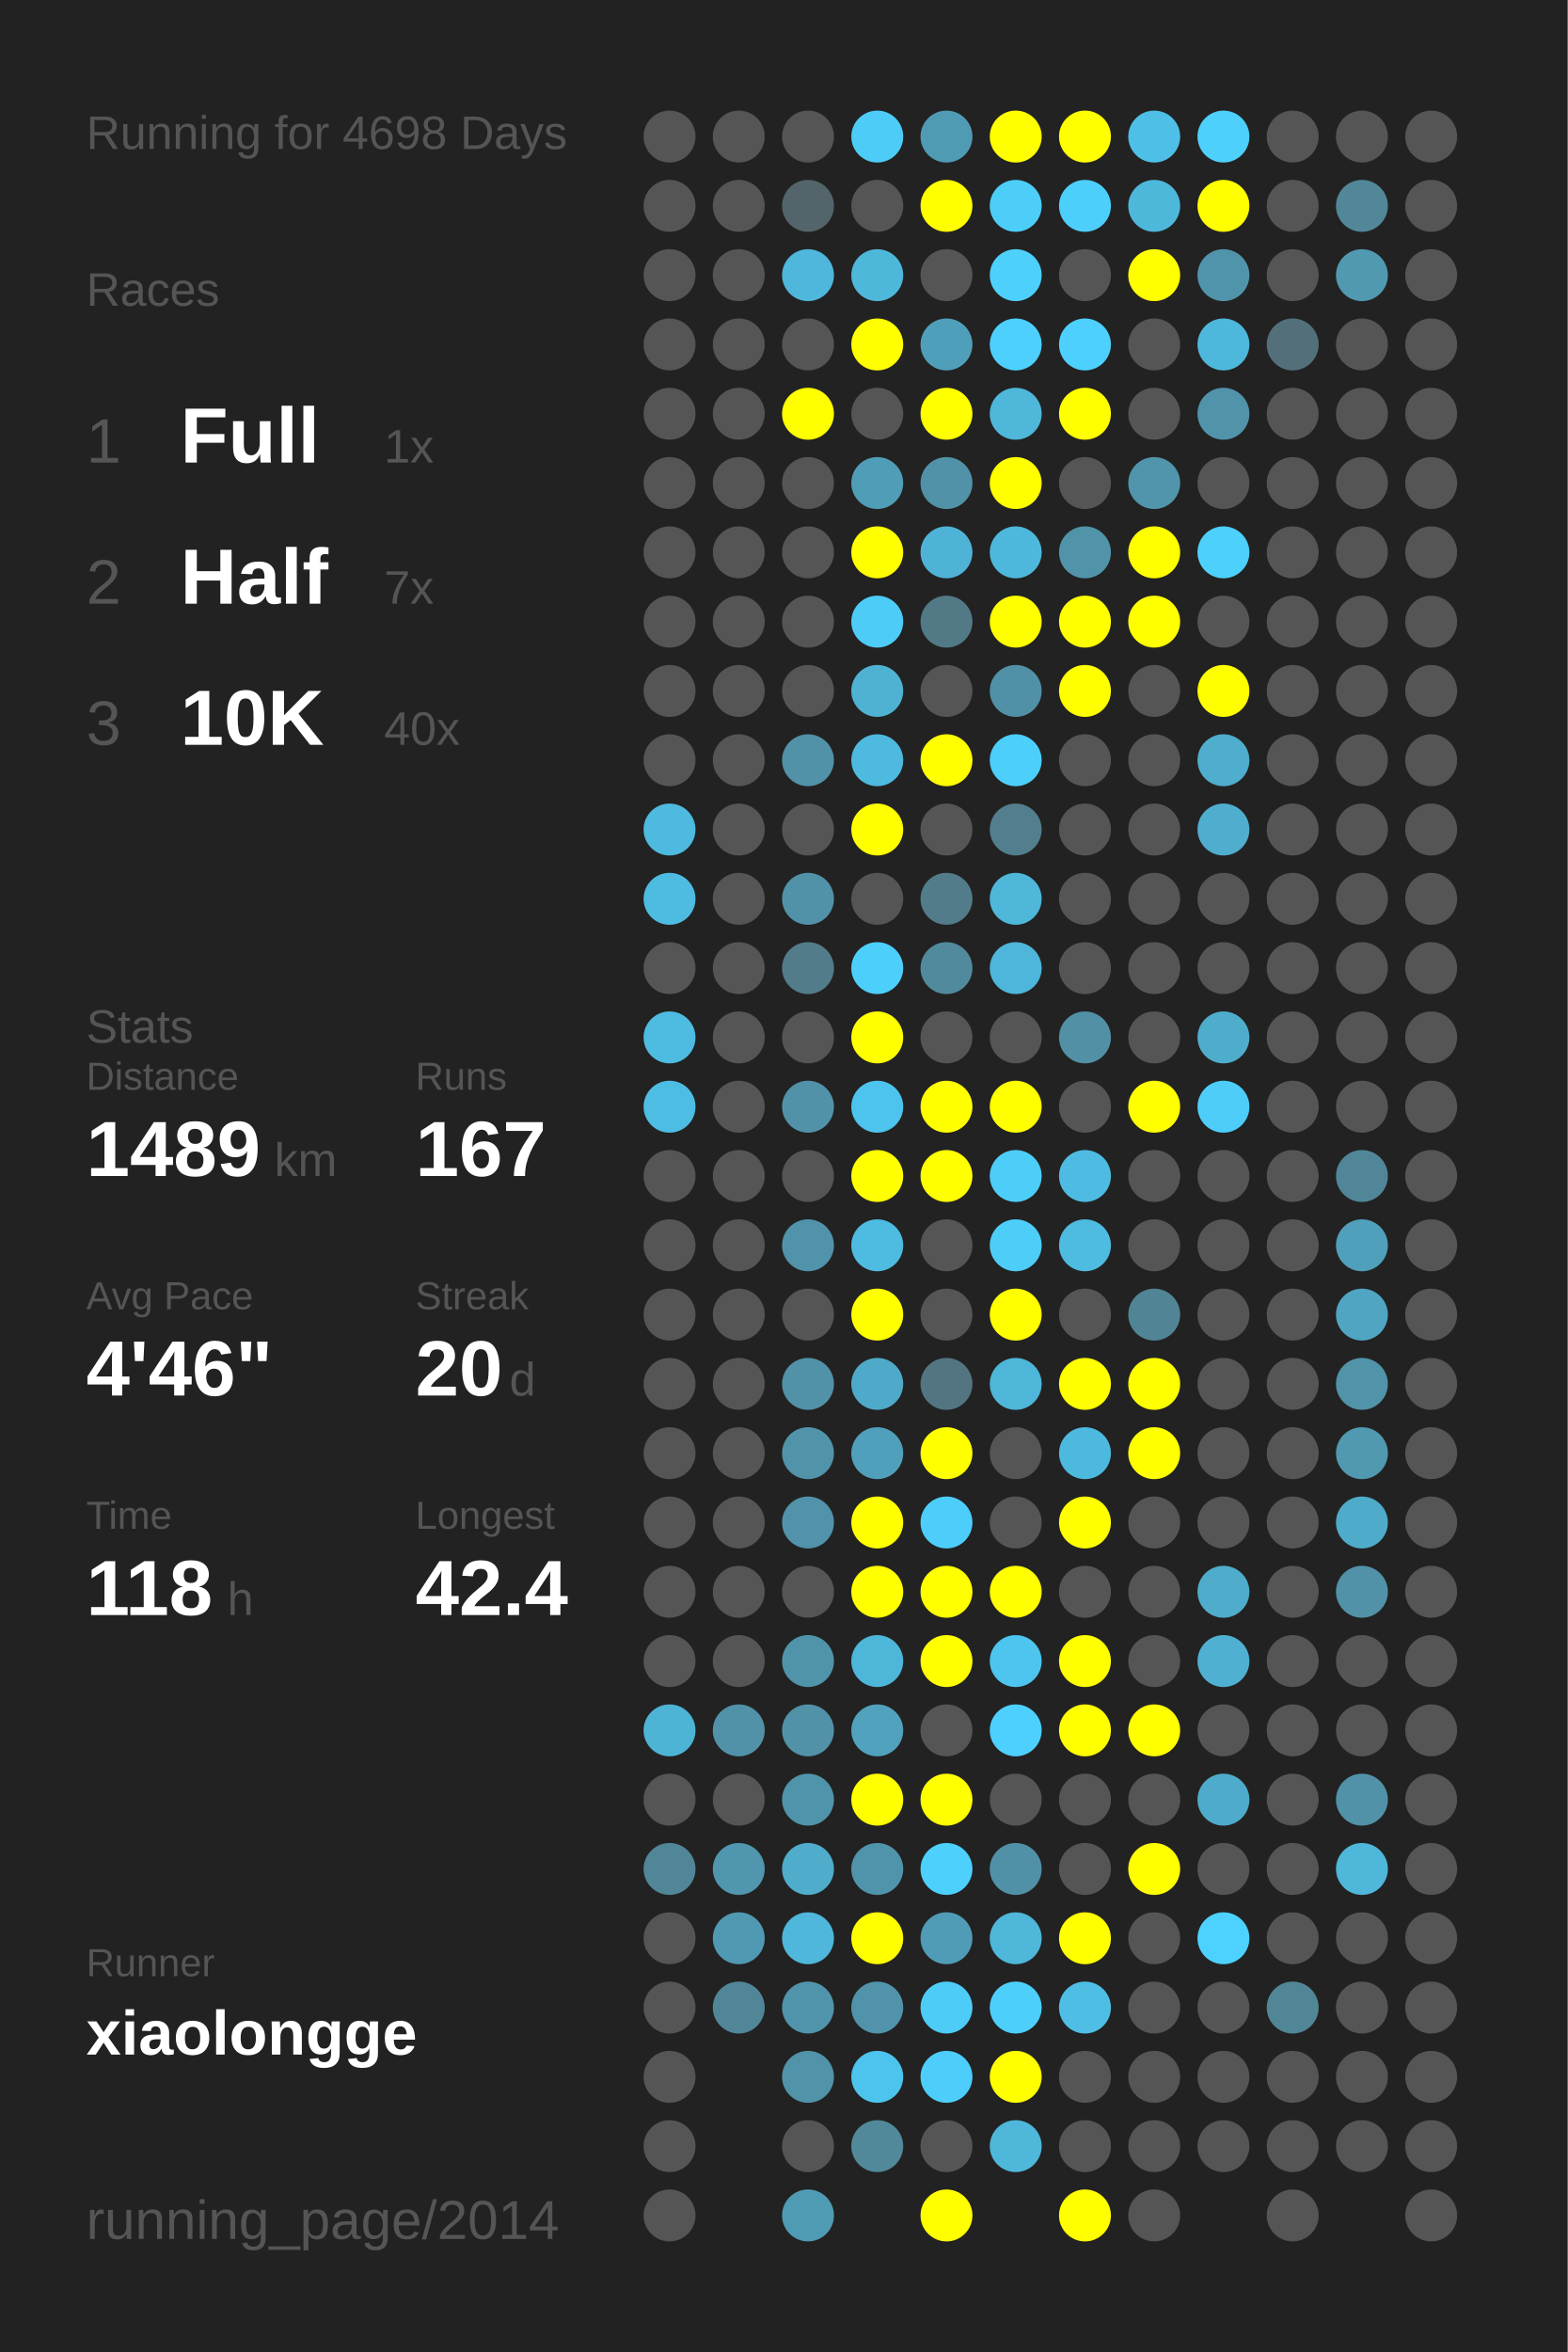
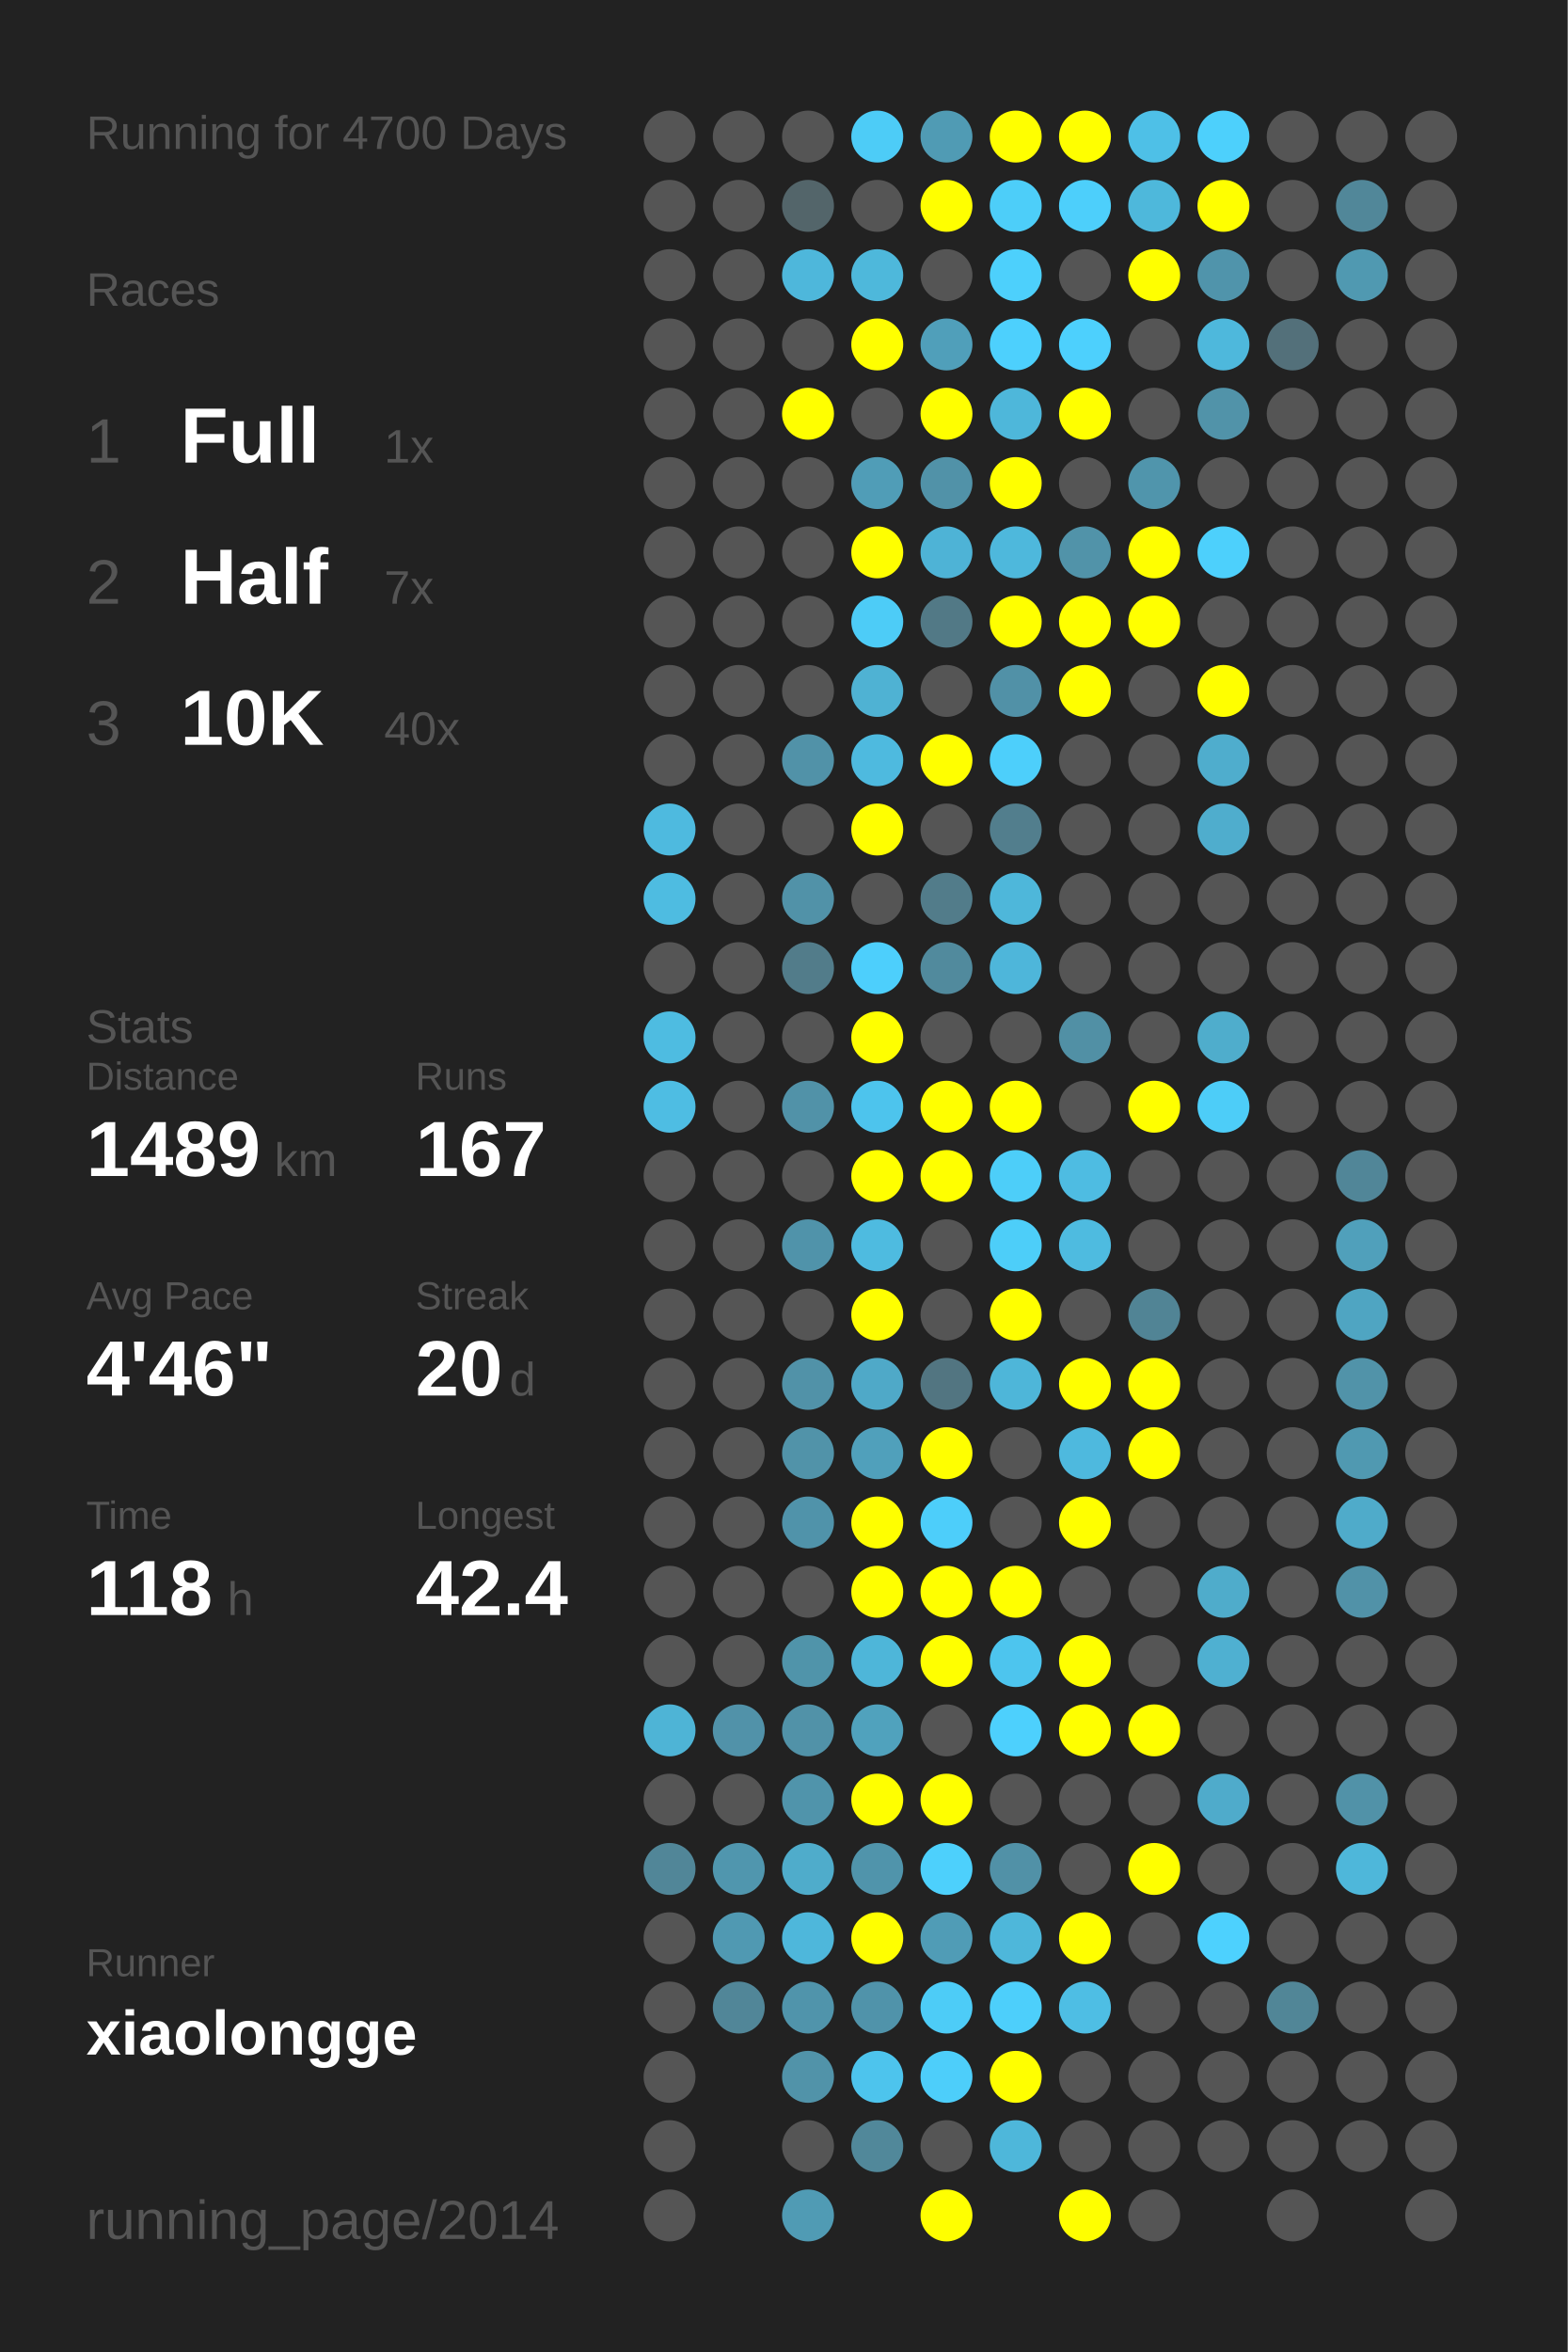
<svg xmlns="http://www.w3.org/2000/svg" baseProfile="full" height="300mm" version="1.1" viewBox="0,0,200,300" width="200mm">
  <defs />
  <rect fill="#222222" height="300" width="200" x="0" y="0" />
-   <text fill="#555555" style="font-size:6px; font-family:Arial;" x="11" y="19">Running for 4698 Days</text>
+   <text fill="#555555" style="font-size:6px; font-family:Arial;" x="11" y="19">Running for 4700 Days</text>
  <text fill="#555555" style="font-size:6px; font-family:Arial;" x="11" y="39">Races</text>
  <text fill="#555555" style="font-size:8px; font-family:Arial;" x="11" y="59">1</text>
  <text fill="#FFFFFF" style="font-size:10px; font-family:Arial; font-weight:bold;" x="23" y="59">Full</text>
  <text fill="#555555" style="font-size:6px; font-family:Arial;" x="49" y="59">1x</text>
  <text fill="#555555" style="font-size:8px; font-family:Arial;" x="11" y="77">2</text>
  <text fill="#FFFFFF" style="font-size:10px; font-family:Arial; font-weight:bold;" x="23" y="77">Half</text>
  <text fill="#555555" style="font-size:6px; font-family:Arial;" x="49" y="77">7x</text>
  <text fill="#555555" style="font-size:8px; font-family:Arial;" x="11" y="95">3</text>
  <text fill="#FFFFFF" style="font-size:10px; font-family:Arial; font-weight:bold;" x="23" y="95">10K</text>
  <text fill="#555555" style="font-size:6px; font-family:Arial;" x="49" y="95">40x</text>
  <text fill="#555555" style="font-size:6px; font-family:Arial;" x="11" y="133">Stats</text>
  <text fill="#555555" style="font-size:5px; font-family:Arial;" x="11" y="139">Distance</text>
  <text fill="#FFFFFF" style="font-size:10px; font-family:Arial; font-weight:bold;" x="11" y="150">1489</text>
  <text fill="#555555" style="font-size:6px; font-family:Arial;" x="35" y="150">km</text>
  <text fill="#555555" style="font-size:5px; font-family:Arial;" x="53" y="139">Runs</text>
  <text fill="#FFFFFF" style="font-size:10px; font-family:Arial; font-weight:bold;" x="53" y="150">167</text>
  <text fill="#555555" style="font-size:5px; font-family:Arial;" x="11" y="167">Avg Pace</text>
  <text fill="#FFFFFF" style="font-size:10px; font-family:Arial; font-weight:bold;" x="11" y="178">4'46"</text>
  <text fill="#555555" style="font-size:5px; font-family:Arial;" x="53" y="167">Streak</text>
  <text fill="#FFFFFF" style="font-size:10px; font-family:Arial; font-weight:bold;" x="53" y="178">20</text>
  <text fill="#555555" style="font-size:6px; font-family:Arial;" x="65" y="178">d</text>
  <text fill="#555555" style="font-size:5px; font-family:Arial;" x="11" y="195">Time</text>
  <text fill="#FFFFFF" style="font-size:10px; font-family:Arial; font-weight:bold;" x="11" y="206">118</text>
  <text fill="#555555" style="font-size:6px; font-family:Arial;" x="29" y="206">h</text>
  <text fill="#555555" style="font-size:5px; font-family:Arial;" x="53" y="195">Longest</text>
  <text fill="#FFFFFF" style="font-size:10px; font-family:Arial; font-weight:bold;" x="53" y="206">42.4</text>
  <text fill="#555555" style="font-size:5px; font-family:Arial;" x="11" y="252.065">Runner</text>
  <text fill="#FFFFFF" style="font-size:8px; font-family:Arial; font-weight:bold;" x="11" y="262.065">xiaolongge</text>
  <text fill="#555555" style="font-size:7px; font-family:Arial;" x="11" y="285.581">running_page/2014</text>
  <circle cx="85.417" cy="17.419" fill="#555555" r="3.312" />
  <circle cx="85.417" cy="26.258" fill="#555555" r="3.312" />
  <circle cx="85.417" cy="35.097" fill="#555555" r="3.312" />
  <circle cx="85.417" cy="43.935" fill="#555555" r="3.312" />
  <circle cx="85.417" cy="52.774" fill="#555555" r="3.312" />
  <circle cx="85.417" cy="61.613" fill="#555555" r="3.312" />
  <circle cx="85.417" cy="70.452" fill="#555555" r="3.312" />
  <circle cx="85.417" cy="79.29" fill="#555555" r="3.312" />
  <circle cx="85.417" cy="88.129" fill="#555555" r="3.312" />
  <circle cx="85.417" cy="96.968" fill="#555555" r="3.312" />
  <circle cx="85.417" cy="105.806" fill="#4ebadf" r="3.312" />
  <circle cx="85.417" cy="114.645" fill="#4ebce1" r="3.312" />
  <circle cx="85.417" cy="123.484" fill="#555555" r="3.312" />
  <circle cx="85.417" cy="132.323" fill="#4ebce1" r="3.312" />
  <circle cx="85.417" cy="141.161" fill="#4ebde3" r="3.312" />
  <circle cx="85.417" cy="150" fill="#555555" r="3.312" />
  <circle cx="85.417" cy="158.839" fill="#555555" r="3.312" />
  <circle cx="85.417" cy="167.677" fill="#555555" r="3.312" />
  <circle cx="85.417" cy="176.516" fill="#555555" r="3.312" />
  <circle cx="85.417" cy="185.355" fill="#555555" r="3.312" />
  <circle cx="85.417" cy="194.194" fill="#555555" r="3.312" />
  <circle cx="85.417" cy="203.032" fill="#555555" r="3.312" />
  <circle cx="85.417" cy="211.871" fill="#555555" r="3.312" />
  <circle cx="85.417" cy="220.71" fill="#4eb4d6" r="3.312" />
  <circle cx="85.417" cy="229.548" fill="#555555" r="3.312" />
  <circle cx="85.417" cy="238.387" fill="#518698" r="3.312" />
  <circle cx="85.417" cy="247.226" fill="#555555" r="3.312" />
  <circle cx="85.417" cy="256.065" fill="#555555" r="3.312" />
  <circle cx="85.417" cy="264.903" fill="#555555" r="3.312" />
  <circle cx="85.417" cy="273.742" fill="#555555" r="3.312" />
  <circle cx="85.417" cy="282.581" fill="#555555" r="3.312" />
  <circle cx="94.25" cy="17.419" fill="#555555" r="3.312" />
  <circle cx="94.25" cy="26.258" fill="#555555" r="3.312" />
  <circle cx="94.25" cy="35.097" fill="#555555" r="3.312" />
  <circle cx="94.25" cy="43.935" fill="#555555" r="3.312" />
  <circle cx="94.25" cy="52.774" fill="#555555" r="3.312" />
  <circle cx="94.25" cy="61.613" fill="#555555" r="3.312" />
  <circle cx="94.25" cy="70.452" fill="#555555" r="3.312" />
  <circle cx="94.25" cy="79.29" fill="#555555" r="3.312" />
  <circle cx="94.25" cy="88.129" fill="#555555" r="3.312" />
  <circle cx="94.25" cy="96.968" fill="#555555" r="3.312" />
  <circle cx="94.25" cy="105.806" fill="#555555" r="3.312" />
  <circle cx="94.25" cy="114.645" fill="#555555" r="3.312" />
  <circle cx="94.25" cy="123.484" fill="#555555" r="3.312" />
  <circle cx="94.25" cy="132.323" fill="#555555" r="3.312" />
  <circle cx="94.25" cy="141.161" fill="#555555" r="3.312" />
  <circle cx="94.25" cy="150" fill="#555555" r="3.312" />
  <circle cx="94.25" cy="158.839" fill="#555555" r="3.312" />
  <circle cx="94.25" cy="167.677" fill="#555555" r="3.312" />
  <circle cx="94.25" cy="176.516" fill="#555555" r="3.312" />
  <circle cx="94.25" cy="185.355" fill="#555555" r="3.312" />
  <circle cx="94.25" cy="194.194" fill="#555555" r="3.312" />
  <circle cx="94.25" cy="203.032" fill="#555555" r="3.312" />
  <circle cx="94.25" cy="211.871" fill="#555555" r="3.312" />
  <circle cx="94.25" cy="220.71" fill="#5192a9" r="3.312" />
  <circle cx="94.25" cy="229.548" fill="#555555" r="3.312" />
  <circle cx="94.25" cy="238.387" fill="#5096ae" r="3.312" />
  <circle cx="94.25" cy="247.226" fill="#5099b2" r="3.312" />
  <circle cx="94.25" cy="256.065" fill="#518698" r="3.312" />
  <circle cx="103.083" cy="17.419" fill="#555555" r="3.312" />
  <circle cx="103.083" cy="26.258" fill="#53656a" r="3.312" />
  <circle cx="103.083" cy="35.097" fill="#4eb7db" r="3.312" />
  <circle cx="103.083" cy="43.935" fill="#555555" r="3.312" />
  <circle cx="103.083" cy="52.774" fill="#FFFF00" r="3.312" />
  <circle cx="103.083" cy="61.613" fill="#555555" r="3.312" />
  <circle cx="103.083" cy="70.452" fill="#555555" r="3.312" />
  <circle cx="103.083" cy="79.29" fill="#555555" r="3.312" />
  <circle cx="103.083" cy="88.129" fill="#555555" r="3.312" />
  <circle cx="103.083" cy="96.968" fill="#5192a8" r="3.312" />
  <circle cx="103.083" cy="105.806" fill="#555555" r="3.312" />
  <circle cx="103.083" cy="114.645" fill="#5192a8" r="3.312" />
  <circle cx="103.083" cy="123.484" fill="#527c8a" r="3.312" />
  <circle cx="103.083" cy="132.323" fill="#555555" r="3.312" />
  <circle cx="103.083" cy="141.161" fill="#5192a8" r="3.312" />
  <circle cx="103.083" cy="150" fill="#555555" r="3.312" />
  <circle cx="103.083" cy="158.839" fill="#5093aa" r="3.312" />
  <circle cx="103.083" cy="167.677" fill="#555555" r="3.312" />
  <circle cx="103.083" cy="176.516" fill="#5192a8" r="3.312" />
  <circle cx="103.083" cy="185.355" fill="#5193a9" r="3.312" />
  <circle cx="103.083" cy="194.194" fill="#5093aa" r="3.312" />
  <circle cx="103.083" cy="203.032" fill="#555555" r="3.312" />
  <circle cx="103.083" cy="211.871" fill="#5094aa" r="3.312" />
  <circle cx="103.083" cy="220.71" fill="#5192a8" r="3.312" />
  <circle cx="103.083" cy="229.548" fill="#5094ab" r="3.312" />
  <circle cx="103.083" cy="238.387" fill="#4faccb" r="3.312" />
  <circle cx="103.083" cy="247.226" fill="#4eb7db" r="3.312" />
  <circle cx="103.083" cy="256.065" fill="#5094ab" r="3.312" />
  <circle cx="103.083" cy="264.903" fill="#5193a9" r="3.312" />
  <circle cx="103.083" cy="273.742" fill="#555555" r="3.312" />
  <circle cx="103.083" cy="282.581" fill="#509bb4" r="3.312" />
  <circle cx="111.917" cy="17.419" fill="#4dccf7" r="3.312" />
  <circle cx="111.917" cy="26.258" fill="#555555" r="3.312" />
  <circle cx="111.917" cy="35.097" fill="#4eb8db" r="3.312" />
  <circle cx="111.917" cy="43.935" fill="#FFFF00" r="3.312" />
  <circle cx="111.917" cy="52.774" fill="#555555" r="3.312" />
  <circle cx="111.917" cy="61.613" fill="#509db7" r="3.312" />
  <circle cx="111.917" cy="70.452" fill="#FFFF00" r="3.312" />
  <circle cx="111.917" cy="79.29" fill="#4dccf7" r="3.312" />
  <circle cx="111.917" cy="88.129" fill="#4fb2d3" r="3.312" />
  <circle cx="111.917" cy="96.968" fill="#4ebadf" r="3.312" />
  <circle cx="111.917" cy="105.806" fill="#FFFF00" r="3.312" />
  <circle cx="111.917" cy="114.645" fill="#555555" r="3.312" />
  <circle cx="111.917" cy="123.484" fill="#4dcffc" r="3.312" />
  <circle cx="111.917" cy="132.323" fill="#FFFF00" r="3.312" />
  <circle cx="111.917" cy="141.161" fill="#4dc4ed" r="3.312" />
  <circle cx="111.917" cy="150" fill="#FFFF00" r="3.312" />
  <circle cx="111.917" cy="158.839" fill="#4ebbe0" r="3.312" />
  <circle cx="111.917" cy="167.677" fill="#FFFF00" r="3.312" />
  <circle cx="111.917" cy="176.516" fill="#4fa9c8" r="3.312" />
  <circle cx="111.917" cy="185.355" fill="#50a0bb" r="3.312" />
  <circle cx="111.917" cy="194.194" fill="#FFFF00" r="3.312" />
  <circle cx="111.917" cy="203.032" fill="#FFFF00" r="3.312" />
  <circle cx="111.917" cy="211.871" fill="#4eb6d9" r="3.312" />
  <circle cx="111.917" cy="220.71" fill="#50a2bd" r="3.312" />
  <circle cx="111.917" cy="229.548" fill="#FFFF00" r="3.312" />
  <circle cx="111.917" cy="238.387" fill="#5094ab" r="3.312" />
  <circle cx="111.917" cy="247.226" fill="#FFFF00" r="3.312" />
  <circle cx="111.917" cy="256.065" fill="#5093aa" r="3.312" />
  <circle cx="111.917" cy="264.903" fill="#4dc4ed" r="3.312" />
  <circle cx="111.917" cy="273.742" fill="#51889a" r="3.312" />
  <circle cx="120.75" cy="17.419" fill="#509bb4" r="3.312" />
  <circle cx="120.75" cy="26.258" fill="#FFFF00" r="3.312" />
  <circle cx="120.75" cy="35.097" fill="#555555" r="3.312" />
  <circle cx="120.75" cy="43.935" fill="#509fba" r="3.312" />
  <circle cx="120.75" cy="52.774" fill="#FFFF00" r="3.312" />
  <circle cx="120.75" cy="61.613" fill="#5192a8" r="3.312" />
  <circle cx="120.75" cy="70.452" fill="#4eb3d6" r="3.312" />
  <circle cx="120.75" cy="79.29" fill="#527986" r="3.312" />
  <circle cx="120.75" cy="88.129" fill="#555555" r="3.312" />
  <circle cx="120.75" cy="96.968" fill="#FFFF00" r="3.312" />
  <circle cx="120.75" cy="105.806" fill="#555555" r="3.312" />
  <circle cx="120.75" cy="114.645" fill="#527c8a" r="3.312" />
  <circle cx="120.75" cy="123.484" fill="#518a9d" r="3.312" />
  <circle cx="120.75" cy="132.323" fill="#555555" r="3.312" />
  <circle cx="120.75" cy="141.161" fill="#FFFF00" r="3.312" />
  <circle cx="120.75" cy="150" fill="#FFFF00" r="3.312" />
  <circle cx="120.75" cy="158.839" fill="#555555" r="3.312" />
  <circle cx="120.75" cy="167.677" fill="#555555" r="3.312" />
  <circle cx="120.75" cy="176.516" fill="#527581" r="3.312" />
  <circle cx="120.75" cy="185.355" fill="#FFFF00" r="3.312" />
  <circle cx="120.75" cy="194.194" fill="#4dcefa" r="3.312" />
  <circle cx="120.75" cy="203.032" fill="#FFFF00" r="3.312" />
  <circle cx="120.75" cy="211.871" fill="#FFFF00" r="3.312" />
  <circle cx="120.75" cy="220.71" fill="#555555" r="3.312" />
  <circle cx="120.75" cy="229.548" fill="#FFFF00" r="3.312" />
  <circle cx="120.75" cy="238.387" fill="#4dd0fc" r="3.312" />
  <circle cx="120.75" cy="247.226" fill="#509cb6" r="3.312" />
  <circle cx="120.75" cy="256.065" fill="#4dccf7" r="3.312" />
  <circle cx="120.75" cy="264.903" fill="#4dcefa" r="3.312" />
  <circle cx="120.75" cy="273.742" fill="#555555" r="3.312" />
  <circle cx="120.75" cy="282.581" fill="#FFFF00" r="3.312" />
  <circle cx="129.583" cy="17.419" fill="#FFFF00" r="3.312" />
  <circle cx="129.583" cy="26.258" fill="#4dcef9" r="3.312" />
  <circle cx="129.583" cy="35.097" fill="#4dd0fc" r="3.312" />
  <circle cx="129.583" cy="43.935" fill="#4dd0fd" r="3.312" />
  <circle cx="129.583" cy="52.774" fill="#4eb7da" r="3.312" />
  <circle cx="129.583" cy="61.613" fill="#FFFF00" r="3.312" />
  <circle cx="129.583" cy="70.452" fill="#4eb8dc" r="3.312" />
  <circle cx="129.583" cy="79.29" fill="#FFFF00" r="3.312" />
  <circle cx="129.583" cy="88.129" fill="#5191a7" r="3.312" />
  <circle cx="129.583" cy="96.968" fill="#4dcffb" r="3.312" />
  <circle cx="129.583" cy="105.806" fill="#527e8d" r="3.312" />
  <circle cx="129.583" cy="114.645" fill="#4eb7da" r="3.312" />
  <circle cx="129.583" cy="123.484" fill="#4eb6da" r="3.312" />
  <circle cx="129.583" cy="132.323" fill="#555555" r="3.312" />
  <circle cx="129.583" cy="141.161" fill="#FFFF00" r="3.312" />
  <circle cx="129.583" cy="150" fill="#4dcef9" r="3.312" />
  <circle cx="129.583" cy="158.839" fill="#4dcef9" r="3.312" />
  <circle cx="129.583" cy="167.677" fill="#FFFF00" r="3.312" />
  <circle cx="129.583" cy="176.516" fill="#4eb6d9" r="3.312" />
  <circle cx="129.583" cy="185.355" fill="#555555" r="3.312" />
  <circle cx="129.583" cy="194.194" fill="#555555" r="3.312" />
  <circle cx="129.583" cy="203.032" fill="#FFFF00" r="3.312" />
  <circle cx="129.583" cy="211.871" fill="#4dc5ee" r="3.312" />
  <circle cx="129.583" cy="220.71" fill="#4dd0fd" r="3.312" />
  <circle cx="129.583" cy="229.548" fill="#555555" r="3.312" />
  <circle cx="129.583" cy="238.387" fill="#5191a7" r="3.312" />
  <circle cx="129.583" cy="247.226" fill="#4eb7da" r="3.312" />
  <circle cx="129.583" cy="256.065" fill="#4dcffb" r="3.312" />
  <circle cx="129.583" cy="264.903" fill="#FFFF00" r="3.312" />
  <circle cx="129.583" cy="273.742" fill="#4eb7da" r="3.312" />
  <circle cx="138.417" cy="17.419" fill="#FFFF00" r="3.312" />
  <circle cx="138.417" cy="26.258" fill="#4dcffb" r="3.312" />
  <circle cx="138.417" cy="35.097" fill="#555555" r="3.312" />
  <circle cx="138.417" cy="43.935" fill="#4dd0fd" r="3.312" />
  <circle cx="138.417" cy="52.774" fill="#FFFF00" r="3.312" />
  <circle cx="138.417" cy="61.613" fill="#555555" r="3.312" />
  <circle cx="138.417" cy="70.452" fill="#5193a9" r="3.312" />
  <circle cx="138.417" cy="79.29" fill="#FFFF00" r="3.312" />
  <circle cx="138.417" cy="88.129" fill="#FFFF00" r="3.312" />
  <circle cx="138.417" cy="96.968" fill="#555555" r="3.312" />
  <circle cx="138.417" cy="105.806" fill="#555555" r="3.312" />
  <circle cx="138.417" cy="114.645" fill="#555555" r="3.312" />
  <circle cx="138.417" cy="123.484" fill="#555555" r="3.312" />
  <circle cx="138.417" cy="132.323" fill="#5190a5" r="3.312" />
  <circle cx="138.417" cy="141.161" fill="#555555" r="3.312" />
  <circle cx="138.417" cy="150" fill="#4ebce2" r="3.312" />
  <circle cx="138.417" cy="158.839" fill="#4ebbe0" r="3.312" />
  <circle cx="138.417" cy="167.677" fill="#555555" r="3.312" />
  <circle cx="138.417" cy="176.516" fill="#FFFF00" r="3.312" />
  <circle cx="138.417" cy="185.355" fill="#4eb9de" r="3.312" />
  <circle cx="138.417" cy="194.194" fill="#FFFF00" r="3.312" />
  <circle cx="138.417" cy="203.032" fill="#555555" r="3.312" />
  <circle cx="138.417" cy="211.871" fill="#FFFF00" r="3.312" />
  <circle cx="138.417" cy="220.71" fill="#FFFF00" r="3.312" />
  <circle cx="138.417" cy="229.548" fill="#555555" r="3.312" />
  <circle cx="138.417" cy="238.387" fill="#555555" r="3.312" />
  <circle cx="138.417" cy="247.226" fill="#FFFF00" r="3.312" />
  <circle cx="138.417" cy="256.065" fill="#4ebee4" r="3.312" />
  <circle cx="138.417" cy="264.903" fill="#555555" r="3.312" />
  <circle cx="138.417" cy="273.742" fill="#555555" r="3.312" />
  <circle cx="138.417" cy="282.581" fill="#FFFF00" r="3.312" />
  <circle cx="147.25" cy="17.419" fill="#4ec0e7" r="3.312" />
  <circle cx="147.25" cy="26.258" fill="#4eb8db" r="3.312" />
  <circle cx="147.25" cy="35.097" fill="#FFFF00" r="3.312" />
  <circle cx="147.25" cy="43.935" fill="#555555" r="3.312" />
  <circle cx="147.25" cy="52.774" fill="#555555" r="3.312" />
  <circle cx="147.25" cy="61.613" fill="#5095ac" r="3.312" />
  <circle cx="147.25" cy="70.452" fill="#FFFF00" r="3.312" />
  <circle cx="147.25" cy="79.29" fill="#FFFF00" r="3.312" />
  <circle cx="147.25" cy="88.129" fill="#555555" r="3.312" />
  <circle cx="147.25" cy="96.968" fill="#555555" r="3.312" />
  <circle cx="147.25" cy="105.806" fill="#555555" r="3.312" />
  <circle cx="147.25" cy="114.645" fill="#555555" r="3.312" />
  <circle cx="147.25" cy="123.484" fill="#555555" r="3.312" />
  <circle cx="147.25" cy="132.323" fill="#555555" r="3.312" />
  <circle cx="147.25" cy="141.161" fill="#FFFF00" r="3.312" />
  <circle cx="147.25" cy="150" fill="#555555" r="3.312" />
  <circle cx="147.25" cy="158.839" fill="#555555" r="3.312" />
  <circle cx="147.25" cy="167.677" fill="#518495" r="3.312" />
  <circle cx="147.25" cy="176.516" fill="#FFFF00" r="3.312" />
  <circle cx="147.25" cy="185.355" fill="#FFFF00" r="3.312" />
  <circle cx="147.25" cy="194.194" fill="#555555" r="3.312" />
  <circle cx="147.25" cy="203.032" fill="#555555" r="3.312" />
  <circle cx="147.25" cy="211.871" fill="#555555" r="3.312" />
  <circle cx="147.25" cy="220.71" fill="#FFFF00" r="3.312" />
  <circle cx="147.25" cy="229.548" fill="#555555" r="3.312" />
  <circle cx="147.25" cy="238.387" fill="#FFFF00" r="3.312" />
  <circle cx="147.25" cy="247.226" fill="#555555" r="3.312" />
  <circle cx="147.25" cy="256.065" fill="#555555" r="3.312" />
  <circle cx="147.25" cy="264.903" fill="#555555" r="3.312" />
  <circle cx="147.25" cy="273.742" fill="#555555" r="3.312" />
  <circle cx="147.25" cy="282.581" fill="#555555" r="3.312" />
  <circle cx="156.083" cy="17.419" fill="#4dd0fc" r="3.312" />
  <circle cx="156.083" cy="26.258" fill="#FFFF00" r="3.312" />
  <circle cx="156.083" cy="35.097" fill="#5094ab" r="3.312" />
  <circle cx="156.083" cy="43.935" fill="#4eb8dc" r="3.312" />
  <circle cx="156.083" cy="52.774" fill="#5193a9" r="3.312" />
  <circle cx="156.083" cy="61.613" fill="#555555" r="3.312" />
  <circle cx="156.083" cy="70.452" fill="#4dd0fc" r="3.312" />
  <circle cx="156.083" cy="79.29" fill="#555555" r="3.312" />
  <circle cx="156.083" cy="88.129" fill="#FFFF00" r="3.312" />
  <circle cx="156.083" cy="96.968" fill="#4fadcd" r="3.312" />
  <circle cx="156.083" cy="105.806" fill="#4fadcd" r="3.312" />
  <circle cx="156.083" cy="114.645" fill="#555555" r="3.312" />
  <circle cx="156.083" cy="123.484" fill="#555555" r="3.312" />
  <circle cx="156.083" cy="132.323" fill="#4fadcc" r="3.312" />
  <circle cx="156.083" cy="141.161" fill="#4dcdf8" r="3.312" />
  <circle cx="156.083" cy="150" fill="#555555" r="3.312" />
  <circle cx="156.083" cy="158.839" fill="#555555" r="3.312" />
  <circle cx="156.083" cy="167.677" fill="#555555" r="3.312" />
  <circle cx="156.083" cy="176.516" fill="#555555" r="3.312" />
  <circle cx="156.083" cy="185.355" fill="#555555" r="3.312" />
  <circle cx="156.083" cy="194.194" fill="#555555" r="3.312" />
  <circle cx="156.083" cy="203.032" fill="#4faccb" r="3.312" />
  <circle cx="156.083" cy="211.871" fill="#4fb0d1" r="3.312" />
  <circle cx="156.083" cy="220.71" fill="#555555" r="3.312" />
  <circle cx="156.083" cy="229.548" fill="#4fabcb" r="3.312" />
  <circle cx="156.083" cy="238.387" fill="#555555" r="3.312" />
  <circle cx="156.083" cy="247.226" fill="#4dd1fe" r="3.312" />
  <circle cx="156.083" cy="256.065" fill="#555555" r="3.312" />
  <circle cx="156.083" cy="264.903" fill="#555555" r="3.312" />
  <circle cx="156.083" cy="273.742" fill="#555555" r="3.312" />
  <circle cx="164.917" cy="17.419" fill="#555555" r="3.312" />
  <circle cx="164.917" cy="26.258" fill="#555555" r="3.312" />
  <circle cx="164.917" cy="35.097" fill="#555555" r="3.312" />
  <circle cx="164.917" cy="43.935" fill="#53707a" r="3.312" />
  <circle cx="164.917" cy="52.774" fill="#555555" r="3.312" />
  <circle cx="164.917" cy="61.613" fill="#555555" r="3.312" />
  <circle cx="164.917" cy="70.452" fill="#555555" r="3.312" />
  <circle cx="164.917" cy="79.29" fill="#555555" r="3.312" />
  <circle cx="164.917" cy="88.129" fill="#555555" r="3.312" />
  <circle cx="164.917" cy="96.968" fill="#555555" r="3.312" />
  <circle cx="164.917" cy="105.806" fill="#555555" r="3.312" />
  <circle cx="164.917" cy="114.645" fill="#555555" r="3.312" />
  <circle cx="164.917" cy="123.484" fill="#555555" r="3.312" />
  <circle cx="164.917" cy="132.323" fill="#555555" r="3.312" />
  <circle cx="164.917" cy="141.161" fill="#555555" r="3.312" />
  <circle cx="164.917" cy="150" fill="#555555" r="3.312" />
  <circle cx="164.917" cy="158.839" fill="#555555" r="3.312" />
  <circle cx="164.917" cy="167.677" fill="#555555" r="3.312" />
  <circle cx="164.917" cy="176.516" fill="#555555" r="3.312" />
  <circle cx="164.917" cy="185.355" fill="#555555" r="3.312" />
  <circle cx="164.917" cy="194.194" fill="#555555" r="3.312" />
  <circle cx="164.917" cy="203.032" fill="#555555" r="3.312" />
  <circle cx="164.917" cy="211.871" fill="#555555" r="3.312" />
  <circle cx="164.917" cy="220.71" fill="#555555" r="3.312" />
  <circle cx="164.917" cy="229.548" fill="#555555" r="3.312" />
  <circle cx="164.917" cy="238.387" fill="#555555" r="3.312" />
  <circle cx="164.917" cy="247.226" fill="#555555" r="3.312" />
  <circle cx="164.917" cy="256.065" fill="#518697" r="3.312" />
  <circle cx="164.917" cy="264.903" fill="#555555" r="3.312" />
  <circle cx="164.917" cy="273.742" fill="#555555" r="3.312" />
  <circle cx="164.917" cy="282.581" fill="#555555" r="3.312" />
  <circle cx="173.75" cy="17.419" fill="#555555" r="3.312" />
  <circle cx="173.75" cy="26.258" fill="#518799" r="3.312" />
  <circle cx="173.75" cy="35.097" fill="#5099b1" r="3.312" />
  <circle cx="173.75" cy="43.935" fill="#555555" r="3.312" />
  <circle cx="173.75" cy="52.774" fill="#555555" r="3.312" />
  <circle cx="173.75" cy="61.613" fill="#555555" r="3.312" />
  <circle cx="173.75" cy="70.452" fill="#555555" r="3.312" />
  <circle cx="173.75" cy="79.29" fill="#555555" r="3.312" />
  <circle cx="173.75" cy="88.129" fill="#555555" r="3.312" />
  <circle cx="173.75" cy="96.968" fill="#555555" r="3.312" />
  <circle cx="173.75" cy="105.806" fill="#555555" r="3.312" />
  <circle cx="173.75" cy="114.645" fill="#555555" r="3.312" />
  <circle cx="173.75" cy="123.484" fill="#555555" r="3.312" />
  <circle cx="173.75" cy="132.323" fill="#555555" r="3.312" />
  <circle cx="173.75" cy="141.161" fill="#555555" r="3.312" />
  <circle cx="173.75" cy="150" fill="#518698" r="3.312" />
  <circle cx="173.75" cy="158.839" fill="#50a0bb" r="3.312" />
  <circle cx="173.75" cy="167.677" fill="#4fa5c2" r="3.312" />
  <circle cx="173.75" cy="176.516" fill="#5193a9" r="3.312" />
  <circle cx="173.75" cy="185.355" fill="#5099b1" r="3.312" />
  <circle cx="173.75" cy="194.194" fill="#4fabca" r="3.312" />
  <circle cx="173.75" cy="203.032" fill="#5192a8" r="3.312" />
  <circle cx="173.75" cy="211.871" fill="#555555" r="3.312" />
  <circle cx="173.75" cy="220.71" fill="#555555" r="3.312" />
  <circle cx="173.75" cy="229.548" fill="#5192a8" r="3.312" />
  <circle cx="173.75" cy="238.387" fill="#4eb7da" r="3.312" />
  <circle cx="173.75" cy="247.226" fill="#555555" r="3.312" />
  <circle cx="173.75" cy="256.065" fill="#555555" r="3.312" />
  <circle cx="173.75" cy="264.903" fill="#555555" r="3.312" />
  <circle cx="173.75" cy="273.742" fill="#555555" r="3.312" />
  <circle cx="182.583" cy="17.419" fill="#555555" r="3.312" />
  <circle cx="182.583" cy="26.258" fill="#555555" r="3.312" />
  <circle cx="182.583" cy="35.097" fill="#555555" r="3.312" />
  <circle cx="182.583" cy="43.935" fill="#555555" r="3.312" />
  <circle cx="182.583" cy="52.774" fill="#555555" r="3.312" />
  <circle cx="182.583" cy="61.613" fill="#555555" r="3.312" />
  <circle cx="182.583" cy="70.452" fill="#555555" r="3.312" />
  <circle cx="182.583" cy="79.29" fill="#555555" r="3.312" />
  <circle cx="182.583" cy="88.129" fill="#555555" r="3.312" />
  <circle cx="182.583" cy="96.968" fill="#555555" r="3.312" />
  <circle cx="182.583" cy="105.806" fill="#555555" r="3.312" />
  <circle cx="182.583" cy="114.645" fill="#555555" r="3.312" />
  <circle cx="182.583" cy="123.484" fill="#555555" r="3.312" />
  <circle cx="182.583" cy="132.323" fill="#555555" r="3.312" />
  <circle cx="182.583" cy="141.161" fill="#555555" r="3.312" />
  <circle cx="182.583" cy="150" fill="#555555" r="3.312" />
  <circle cx="182.583" cy="158.839" fill="#555555" r="3.312" />
  <circle cx="182.583" cy="167.677" fill="#555555" r="3.312" />
  <circle cx="182.583" cy="176.516" fill="#555555" r="3.312" />
  <circle cx="182.583" cy="185.355" fill="#555555" r="3.312" />
  <circle cx="182.583" cy="194.194" fill="#555555" r="3.312" />
  <circle cx="182.583" cy="203.032" fill="#555555" r="3.312" />
  <circle cx="182.583" cy="211.871" fill="#555555" r="3.312" />
  <circle cx="182.583" cy="220.71" fill="#555555" r="3.312" />
  <circle cx="182.583" cy="229.548" fill="#555555" r="3.312" />
  <circle cx="182.583" cy="238.387" fill="#555555" r="3.312" />
  <circle cx="182.583" cy="247.226" fill="#555555" r="3.312" />
  <circle cx="182.583" cy="256.065" fill="#555555" r="3.312" />
  <circle cx="182.583" cy="264.903" fill="#555555" r="3.312" />
  <circle cx="182.583" cy="273.742" fill="#555555" r="3.312" />
  <circle cx="182.583" cy="282.581" fill="#555555" r="3.312" />
</svg>
